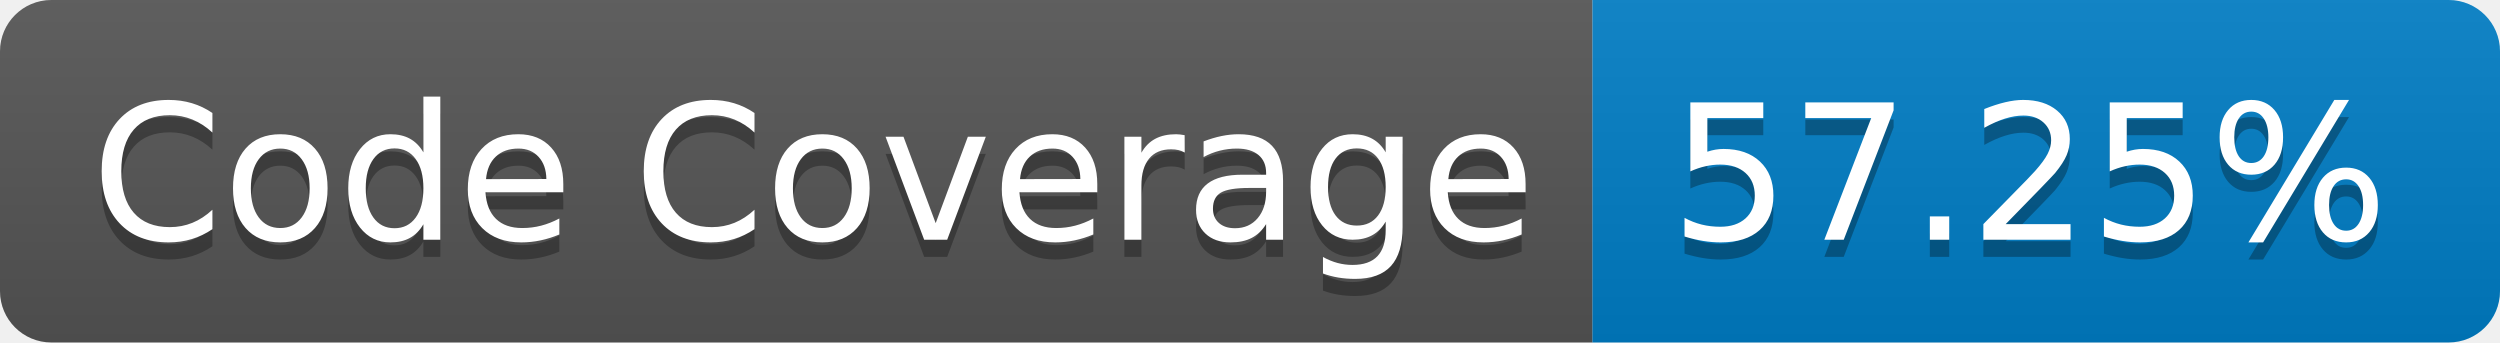
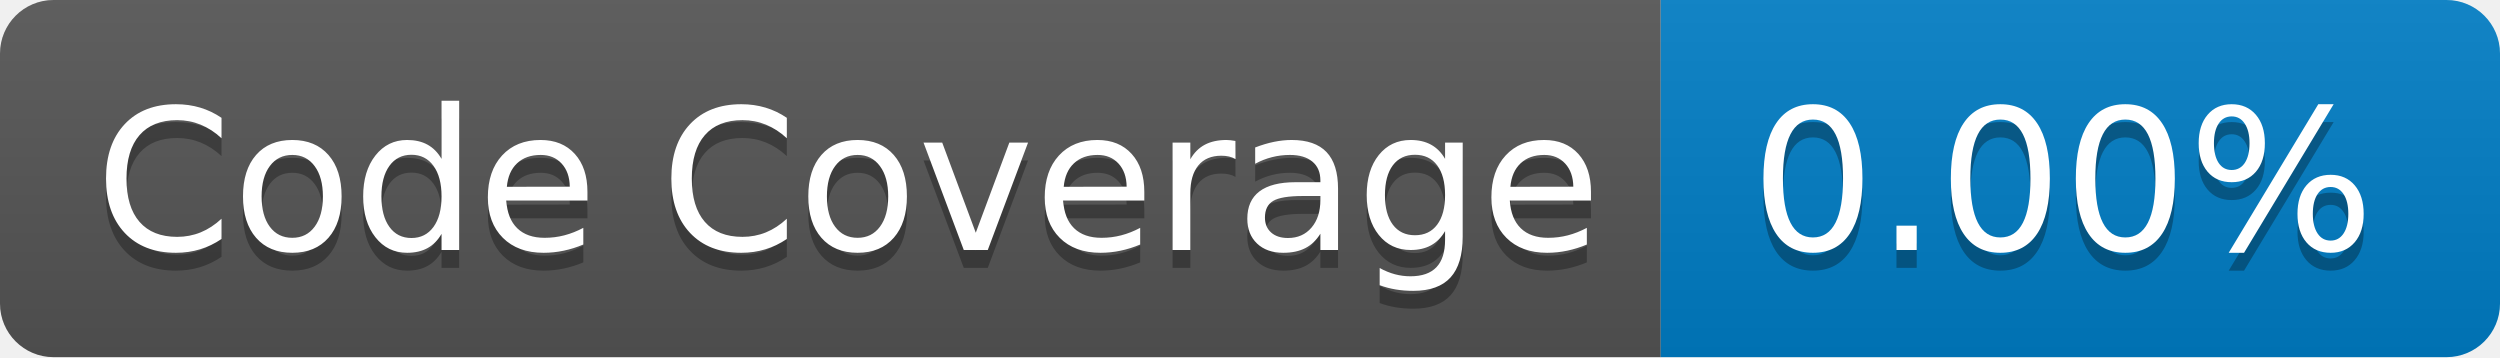
- <svg xmlns="http://www.w3.org/2000/svg" width="146" height="20" role="img" aria-label="Code Coverage: 57.25%">
+ <svg xmlns="http://www.w3.org/2000/svg" width="140" height="20" role="img" aria-label="Code Coverage: 0.00%">
  <linearGradient id="s" x2="0" y2="100%">
    <stop offset="0" stop-color="#bbb" stop-opacity=".1" />
    <stop offset="1" stop-opacity=".1" />
  </linearGradient>
  <clipPath id="r">
-     <rect width="146" height="20" rx="3" fill="#fff" />
+     <rect width="140" height="20" rx="3" fill="#fff" />
  </clipPath>
  <g clip-path="url(#r)">
    <rect width="93" height="20" fill="#555" />
-     <rect x="93" width="53" height="20" fill="#007ec6" />
-     <rect width="146" height="20" fill="url(#s)" />
+     <rect x="93" width="47" height="20" fill="#007ec6" />
+     <rect width="140" height="20" fill="url(#s)" />
  </g>
  <g fill="#fff" text-anchor="middle" font-family="Verdana,Geneva,DejaVu Sans,sans-serif" text-rendering="geometricPrecision" font-size="110">
    <text aria-hidden="true" x="475" y="150" fill="#010101" fill-opacity=".3" transform="scale(.1)" textLength="830">Code Coverage</text>
    <text x="475" y="140" transform="scale(.1)" fill="#fff" textLength="830">Code Coverage</text>
-     <text aria-hidden="true" x="1185" y="150" fill="#010101" fill-opacity=".3" transform="scale(.1)" textLength="430">57.25%</text>
-     <text x="1185" y="140" transform="scale(.1)" fill="#fff" textLength="430">57.25%</text>
+     <text aria-hidden="true" x="1155" y="150" fill="#010101" fill-opacity=".3" transform="scale(.1)" textLength="370">0.00%</text>
+     <text x="1155" y="140" transform="scale(.1)" fill="#fff" textLength="370">0.00%</text>
  </g>
</svg>
